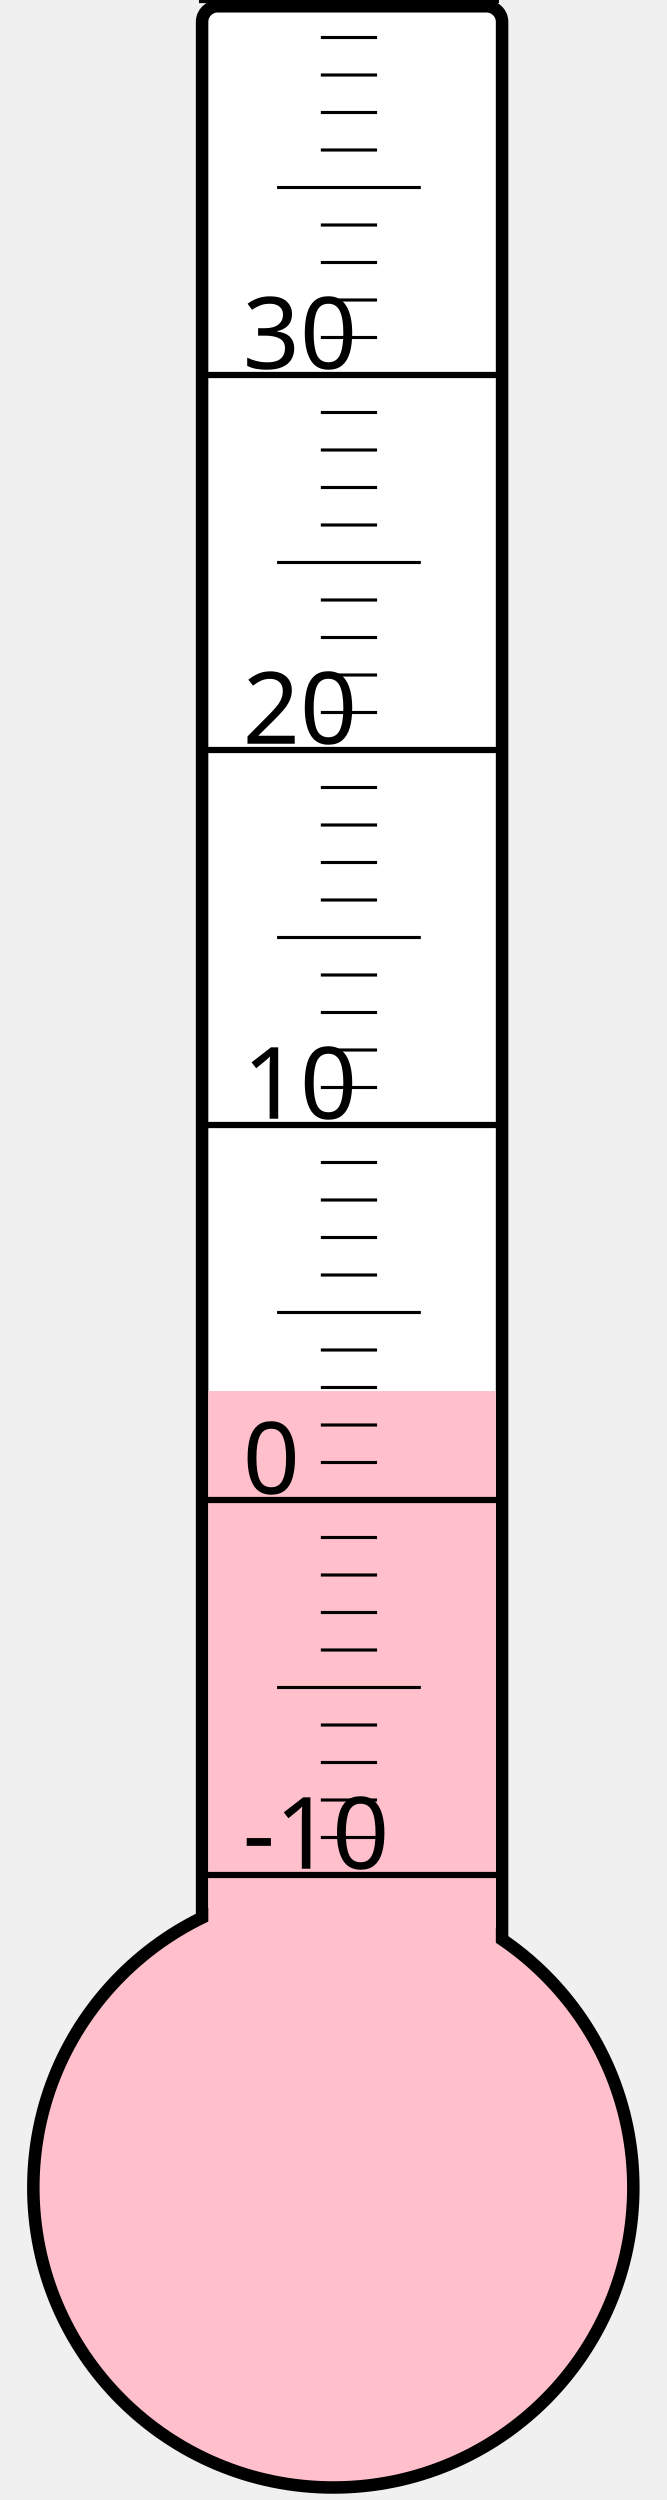
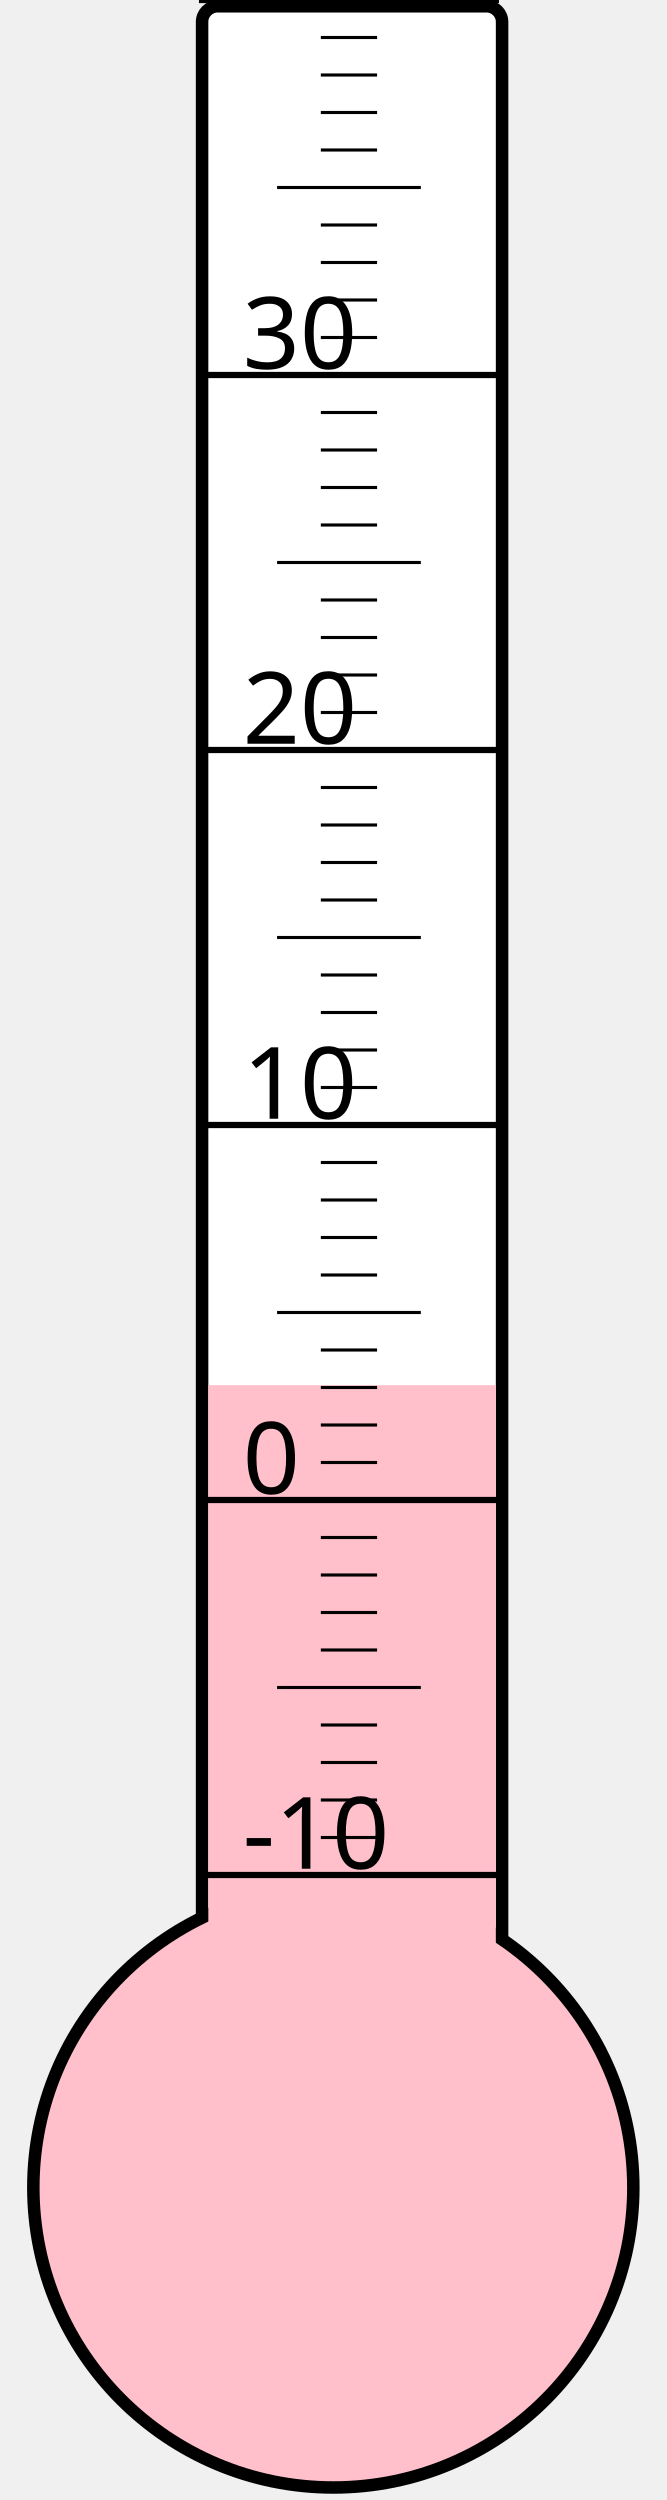
<svg xmlns="http://www.w3.org/2000/svg" width="40px" height="150px" viewBox="0 0 200 800">
  <rect width="200" height="800" x="0" y="0" style="fill: #ffffeb; fill-opacity: 0;" />
  <rect width="96" height="680" x="58" y="2" rx="5" ry="5" style="fill: white; fill-opacity: 1; stroke: black; stroke-width: 4;" />
  <circle cx="100" cy="700" r="96" style="fill: pink; stroke: black; stroke-width: 4;" />
-   <rect width="92" height="254.875" x="60" y="445.125" style="fill: pink; fill-opacity: 1; stroke-width: 0;" />
+   <rect width="92" height="256.75" x="60" y="443.25" style="fill: pink; fill-opacity: 1; stroke-width: 0;" />
  <text x="71" y="598" style="font-family: sans-serif; font-size: 24pt;">-10</text>
  <text x="71" y="478" style="font-family: sans-serif; font-size: 24pt;">0</text>
  <text x="71" y="358" style="font-family: sans-serif; font-size: 24pt;">10</text>
  <text x="71" y="238" style="font-family: sans-serif; font-size: 24pt;">20</text>
  <text x="71" y="118" style="font-family: sans-serif; font-size: 24pt;">30</text>
  <g style="stroke: black;">
    <line x1="57" y1="600" x2="153" y2="600" style="stroke-width: 2;" />
    <line x1="96" y1="588" x2="114" y2="588" style="stroke-width: 1;" />
    <line x1="96" y1="576" x2="114" y2="576" style="stroke-width: 1;" />
    <line x1="96" y1="564" x2="114" y2="564" style="stroke-width: 1;" />
    <line x1="96" y1="552" x2="114" y2="552" style="stroke-width: 1;" />
    <line x1="82" y1="540" x2="128" y2="540" style="stroke-width: 1;" />
    <line x1="96" y1="528" x2="114" y2="528" style="stroke-width: 1;" />
    <line x1="96" y1="516" x2="114" y2="516" style="stroke-width: 1;" />
    <line x1="96" y1="504" x2="114" y2="504" style="stroke-width: 1;" />
    <line x1="96" y1="492" x2="114" y2="492" style="stroke-width: 1;" />
    <line x1="57" y1="480" x2="153" y2="480" style="stroke-width: 2;" />
    <line x1="96" y1="468" x2="114" y2="468" style="stroke-width: 1;" />
    <line x1="96" y1="456" x2="114" y2="456" style="stroke-width: 1;" />
    <line x1="96" y1="444" x2="114" y2="444" style="stroke-width: 1;" />
    <line x1="96" y1="432" x2="114" y2="432" style="stroke-width: 1;" />
    <line x1="82" y1="420" x2="128" y2="420" style="stroke-width: 1;" />
    <line x1="96" y1="408" x2="114" y2="408" style="stroke-width: 1;" />
    <line x1="96" y1="396" x2="114" y2="396" style="stroke-width: 1;" />
    <line x1="96" y1="384" x2="114" y2="384" style="stroke-width: 1;" />
    <line x1="96" y1="372" x2="114" y2="372" style="stroke-width: 1;" />
    <line x1="57" y1="360" x2="153" y2="360" style="stroke-width: 2;" />
    <line x1="96" y1="348" x2="114" y2="348" style="stroke-width: 1;" />
    <line x1="96" y1="336" x2="114" y2="336" style="stroke-width: 1;" />
    <line x1="96" y1="324" x2="114" y2="324" style="stroke-width: 1;" />
    <line x1="96" y1="312" x2="114" y2="312" style="stroke-width: 1;" />
    <line x1="82" y1="300" x2="128" y2="300" style="stroke-width: 1;" />
    <line x1="96" y1="288" x2="114" y2="288" style="stroke-width: 1;" />
    <line x1="96" y1="276" x2="114" y2="276" style="stroke-width: 1;" />
    <line x1="96" y1="264" x2="114" y2="264" style="stroke-width: 1;" />
    <line x1="96" y1="252" x2="114" y2="252" style="stroke-width: 1;" />
    <line x1="57" y1="240" x2="153" y2="240" style="stroke-width: 2;" />
    <line x1="96" y1="228" x2="114" y2="228" style="stroke-width: 1;" />
    <line x1="96" y1="216" x2="114" y2="216" style="stroke-width: 1;" />
    <line x1="96" y1="204" x2="114" y2="204" style="stroke-width: 1;" />
    <line x1="96" y1="192" x2="114" y2="192" style="stroke-width: 1;" />
    <line x1="82" y1="180" x2="128" y2="180" style="stroke-width: 1;" />
    <line x1="96" y1="168" x2="114" y2="168" style="stroke-width: 1;" />
    <line x1="96" y1="156" x2="114" y2="156" style="stroke-width: 1;" />
    <line x1="96" y1="144" x2="114" y2="144" style="stroke-width: 1;" />
    <line x1="96" y1="132" x2="114" y2="132" style="stroke-width: 1;" />
    <line x1="57" y1="120" x2="153" y2="120" style="stroke-width: 2;" />
    <line x1="96" y1="108" x2="114" y2="108" style="stroke-width: 1;" />
    <line x1="96" y1="96" x2="114" y2="96" style="stroke-width: 1;" />
    <line x1="96" y1="84" x2="114" y2="84" style="stroke-width: 1;" />
    <line x1="96" y1="72" x2="114" y2="72" style="stroke-width: 1;" />
    <line x1="82" y1="60" x2="128" y2="60" style="stroke-width: 1;" />
    <line x1="96" y1="48" x2="114" y2="48" style="stroke-width: 1;" />
    <line x1="96" y1="36" x2="114" y2="36" style="stroke-width: 1;" />
    <line x1="96" y1="24" x2="114" y2="24" style="stroke-width: 1;" />
    <line x1="96" y1="12" x2="114" y2="12" style="stroke-width: 1;" />
    <line x1="57" y1="0" x2="153" y2="0" style="stroke-width: 2;" />
  </g>
</svg>
